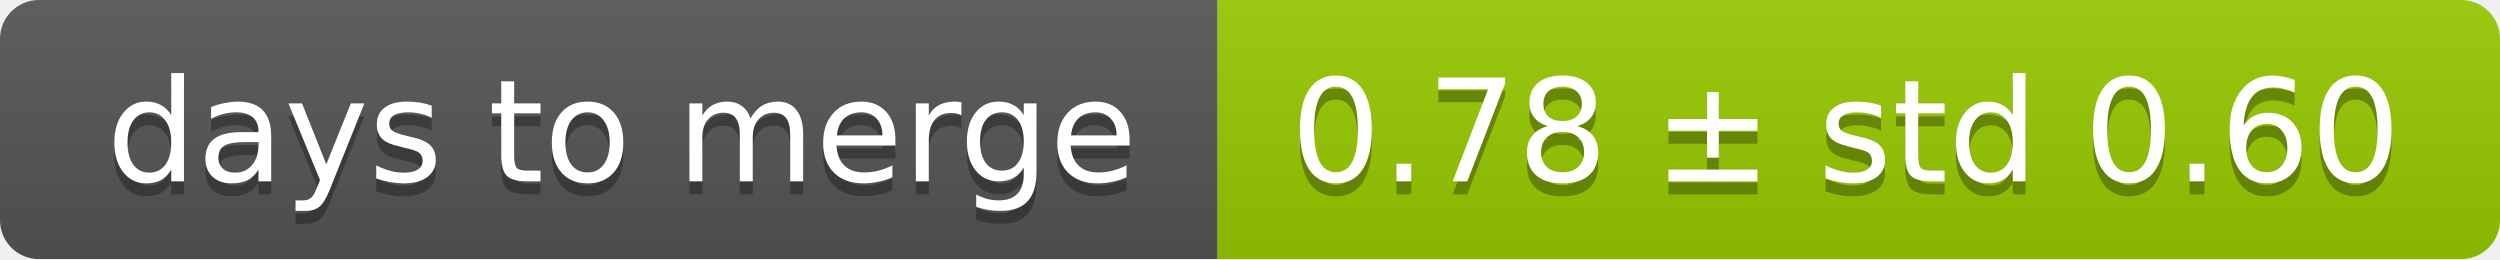
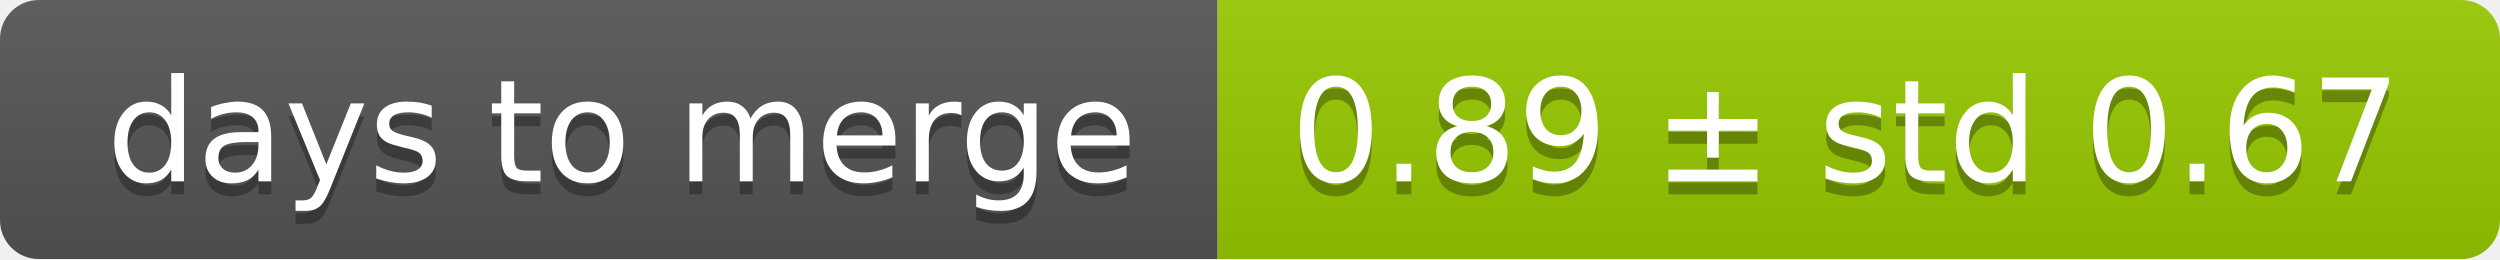
<svg xmlns="http://www.w3.org/2000/svg" width="193" height="20">
  <linearGradient id="smooth" x2="0" y2="100%">
    <stop offset="0" stop-color="#bbb" stop-opacity=".1" />
    <stop offset="1" stop-opacity=".1" />
  </linearGradient>
  <mask id="round">
    <rect width="193" height="20" rx="3" fill="#fff" />
  </mask>
  <g mask="url(#round)">
    <rect width="94" height="20" fill="#555" />
    <rect x="94" width="99" height="20" fill="#97ca00" />
    <rect width="193" height="20" fill="url(#smooth)" />
  </g>
  <g fill="#fff" text-anchor="middle" font-family="DejaVu Sans,Verdana,Geneva,sans-serif" font-size="11">
    <text x="48" y="15" fill="#010101" fill-opacity=".3">days to merge</text>
    <text x="48" y="14">days to merge</text>
-     <text x="142.5" y="15" fill="#010101" fill-opacity=".3">0.78 ± std 0.60</text>
-     <text x="142.5" y="14">0.78 ± std 0.60</text>
+     <text x="142.5" y="15" fill="#010101" fill-opacity=".3">0.89 ± std 0.67</text>
+     <text x="142.5" y="14">0.89 ± std 0.67</text>
  </g>
</svg>
